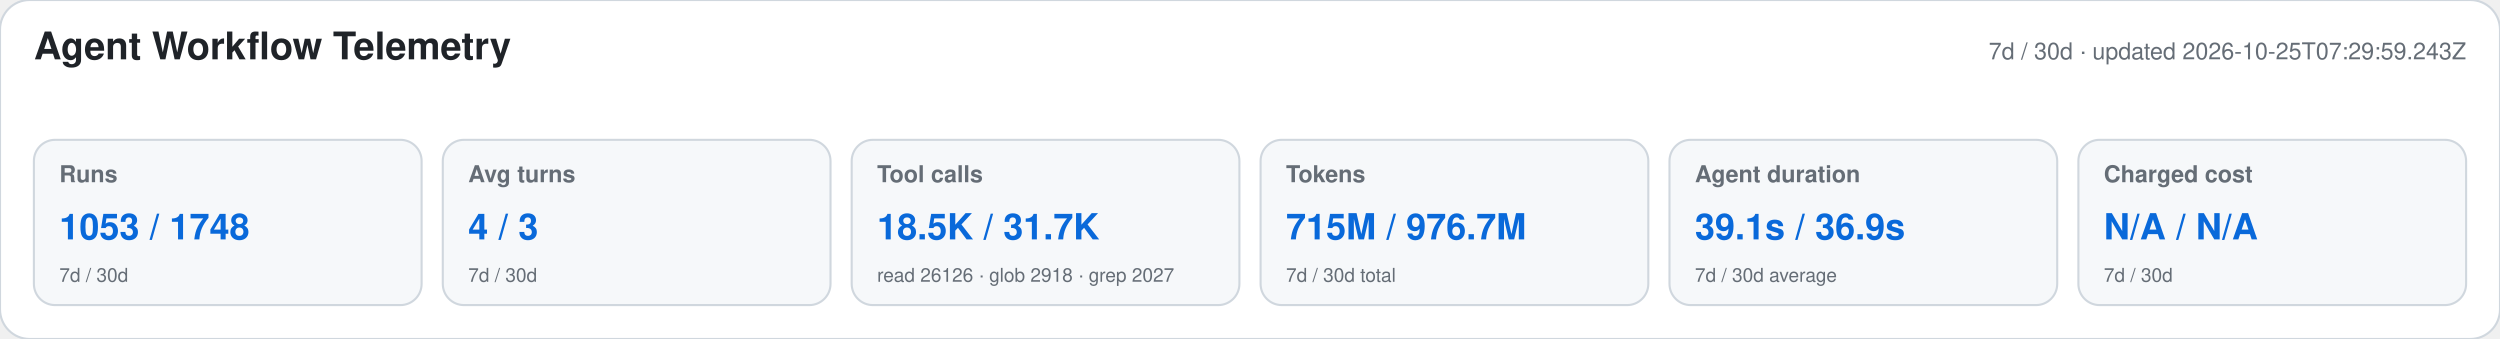
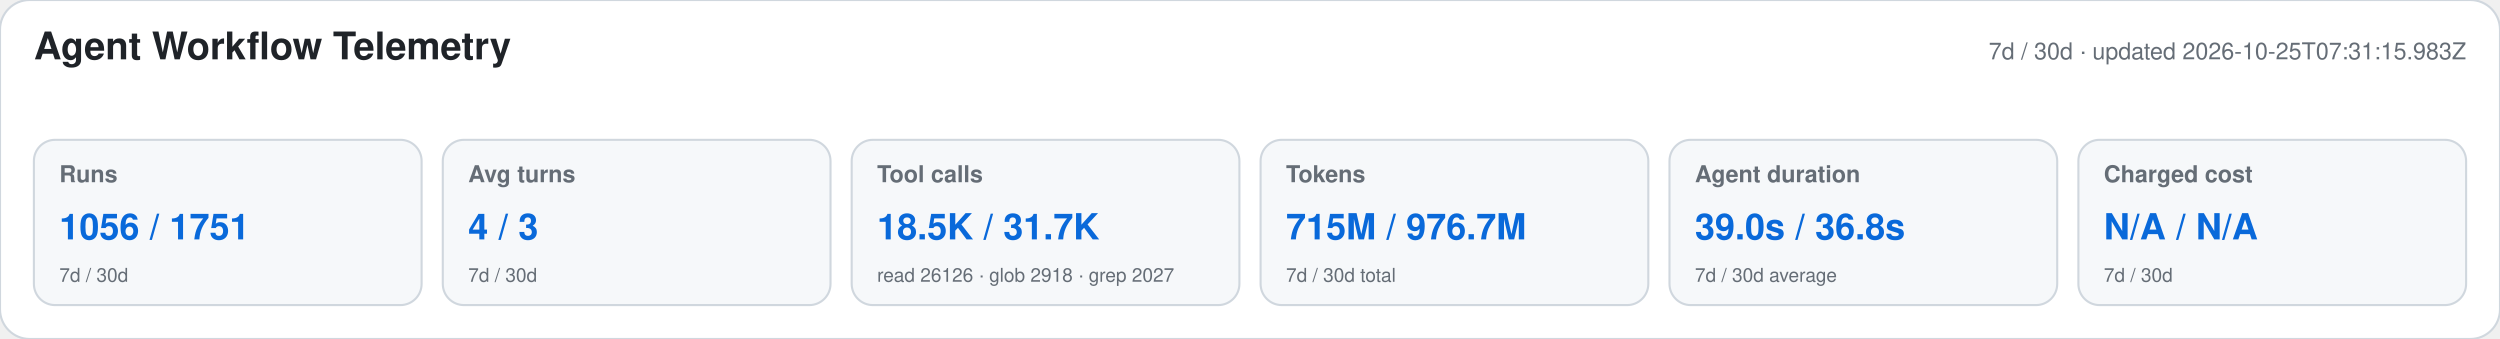
<svg xmlns="http://www.w3.org/2000/svg" width="1180" height="160" viewBox="0 0 1180 160" role="img" aria-labelledby="title desc">
  <style>text{font-family:-apple-system,BlinkMacSystemFont,"Segoe UI",Helvetica,Arial,sans-serif}.heading{font-size:18px;font-weight:650;fill:#1f2328}.meta,.label,.secondary{fill:#656d76}.meta,.label{font-size:11px}.label{font-weight:600}.primary{font-size:17px;font-weight:700;fill:#0969da}.secondary{font-size:9px}</style>
  <rect width="1180" height="160" rx="14" fill="#ffffff" stroke="#d0d7de" />
  <text x="16" y="28" class="heading">Agent Workflow Telemetry</text>
-   <text x="1164" y="28" text-anchor="end" class="meta">7d / 30d · updated 2026-10-25T07:29:59.243Z</text>
+   <text x="1164" y="28" text-anchor="end" class="meta">7d / 30d · updated 2026-10-25T07:31:15.983Z</text>
  <g>
    <rect x="16" y="66" width="183" height="78" rx="10" fill="#f6f8fa" stroke="#d0d7de" />
    <text x="28" y="86" class="label">Runs</text>
-     <text x="28" y="113" class="primary">1053 / 1748</text>
+     <text x="28" y="113" class="primary">1056 / 1751</text>
    <text x="28" y="133" class="secondary">7d / 30d</text>
  </g>
  <g>
    <rect x="209" y="66" width="183" height="78" rx="10" fill="#f6f8fa" stroke="#d0d7de" />
    <text x="221" y="86" class="label">Avg turns</text>
    <text x="221" y="113" class="primary">4 / 3</text>
    <text x="221" y="133" class="secondary">7d / 30d</text>
  </g>
  <g>
    <rect x="402" y="66" width="183" height="78" rx="10" fill="#f6f8fa" stroke="#d0d7de" />
    <text x="414" y="86" class="label">Tool calls</text>
    <text x="414" y="113" class="primary">18.5K / 31.7K</text>
    <text x="414" y="133" class="secondary">read 26126 · glob 2918 · grep 2027</text>
  </g>
  <g>
    <rect x="595" y="66" width="183" height="78" rx="10" fill="#f6f8fa" stroke="#d0d7de" />
    <text x="607" y="86" class="label">Tokens</text>
    <text x="607" y="113" class="primary">715M / 976.7M</text>
    <text x="607" y="133" class="secondary">7d / 30d total</text>
  </g>
  <g>
    <rect x="788" y="66" width="183" height="78" rx="10" fill="#f6f8fa" stroke="#d0d7de" />
    <text x="800" y="86" class="label">Agent duration</text>
-     <text x="800" y="113" class="primary">39.1s / 36.9s</text>
+     <text x="800" y="113" class="primary">39.0s / 36.8s</text>
    <text x="800" y="133" class="secondary">7d / 30d average</text>
  </g>
  <g>
    <rect x="981" y="66" width="183" height="78" rx="10" fill="#f6f8fa" stroke="#d0d7de" />
    <text x="993" y="86" class="label">Charged cost</text>
    <text x="993" y="113" class="primary">N/A / N/A</text>
    <text x="993" y="133" class="secondary">7d / 30d</text>
  </g>
</svg>
